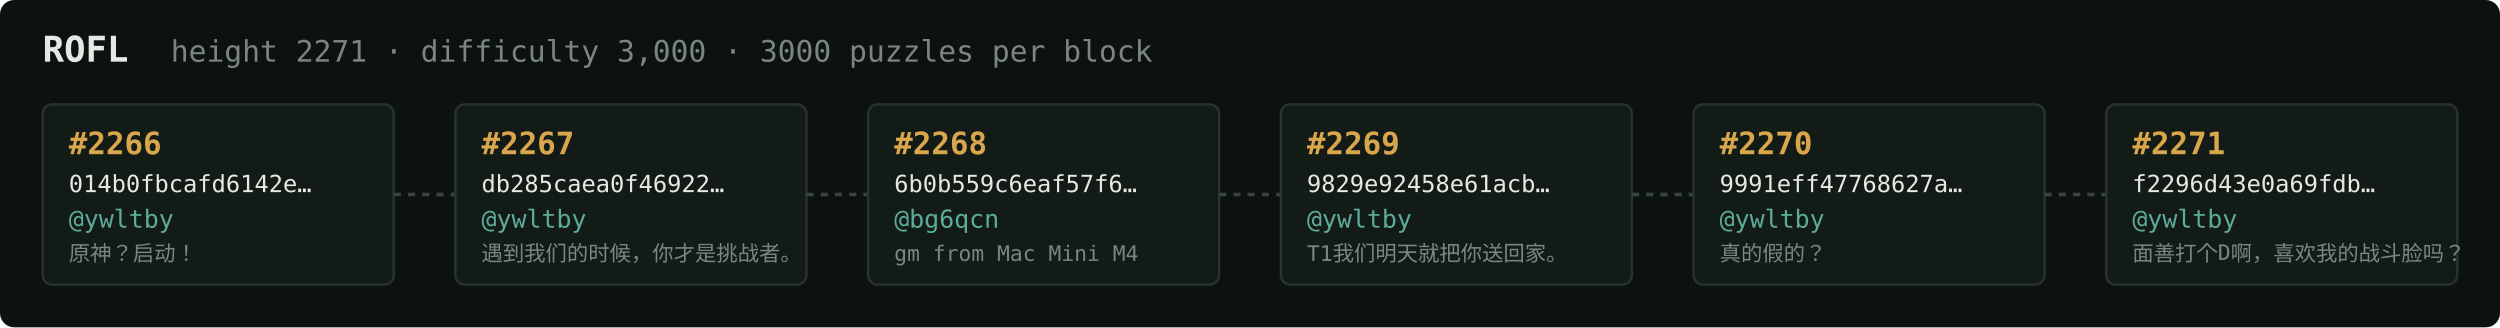
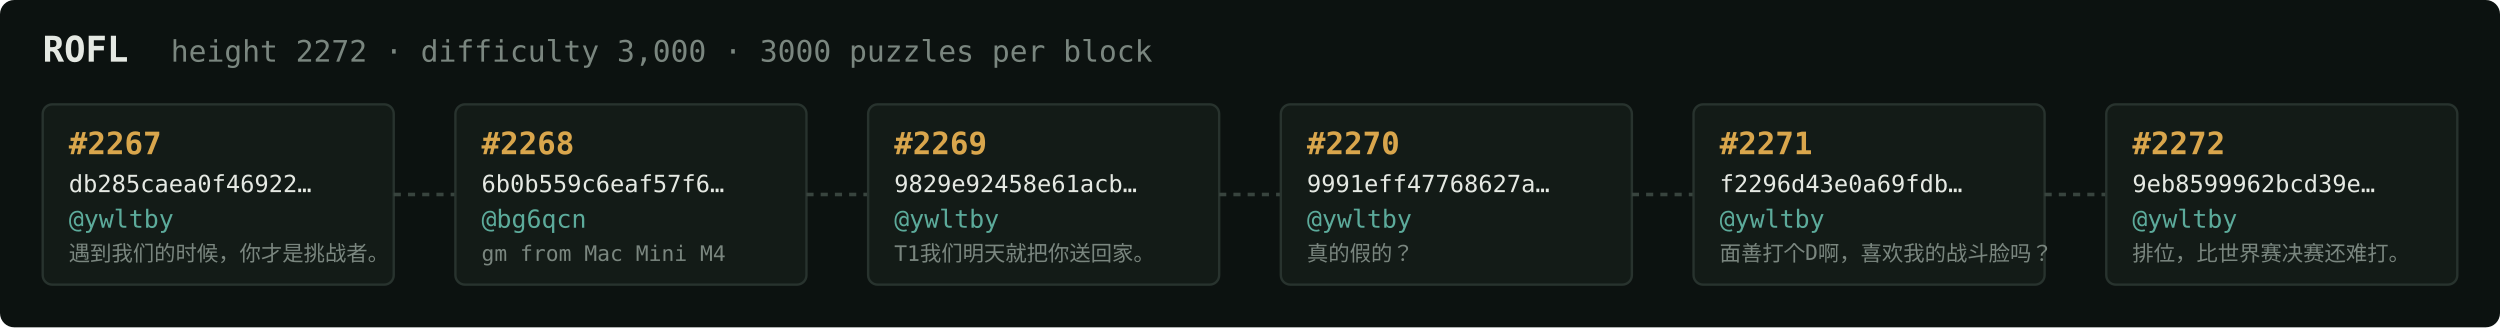
<svg xmlns="http://www.w3.org/2000/svg" width="1054" height="138" viewBox="0 0 1054 138" font-family="ui-monospace,SFMono-Regular,Menlo,monospace">
  <rect fill="#0c1210" width="1054" height="138" rx="6" />
  <text x="18" y="26" fill="#e5e9e3" font-size="15" font-weight="700">ROFL</text>
-   <text x="72" y="26" fill="#7a867f" font-size="12.5">height 2271 · difficulty 3,000 · 3000 puzzles per block</text>
+   <text x="72" y="26" fill="#7a867f" font-size="12.5">height 2272 · difficulty 3,000 · 3000 puzzles per block</text>
  <rect x="18" y="44" width="148" height="76" rx="4" fill="#131b17" stroke="#28332e" stroke-width="1" />
-   <text x="29" y="65" fill="#d9a64c" font-size="13" font-weight="700">#2266</text>
-   <text x="29" y="81" fill="#e5e9e3" font-size="10">014b0fbcafd6142e…</text>
+   <text x="29" y="65" fill="#d9a64c" font-size="13" font-weight="700">#2267</text>
+   <text x="29" y="81" fill="#e5e9e3" font-size="10">db285caea0f46922…</text>
  <text x="29" y="96" fill="#5cab9b" font-size="10.5">@ywltby</text>
-   <text x="29" y="110" fill="#7a867f" font-size="9">原神？启动！</text>
+   <text x="29" y="110" fill="#7a867f" font-size="9">遇到我们的时候，你才是挑战者。</text>
  <line x1="166" y1="82.0" x2="192" y2="82.0" stroke="#38443e" stroke-width="1.5" stroke-dasharray="3 3" />
  <rect x="192" y="44" width="148" height="76" rx="4" fill="#131b17" stroke="#28332e" stroke-width="1" />
-   <text x="203" y="65" fill="#d9a64c" font-size="13" font-weight="700">#2267</text>
-   <text x="203" y="81" fill="#e5e9e3" font-size="10">db285caea0f46922…</text>
-   <text x="203" y="96" fill="#5cab9b" font-size="10.5">@ywltby</text>
-   <text x="203" y="110" fill="#7a867f" font-size="9">遇到我们的时候，你才是挑战者。</text>
+   <text x="203" y="65" fill="#d9a64c" font-size="13" font-weight="700">#2268</text>
+   <text x="203" y="81" fill="#e5e9e3" font-size="10">6b0b559c6eaf57f6…</text>
+   <text x="203" y="96" fill="#5cab9b" font-size="10.5">@bg6qcn</text>
+   <text x="203" y="110" fill="#7a867f" font-size="9">gm from Mac Mini M4</text>
  <line x1="340" y1="82.0" x2="366" y2="82.0" stroke="#38443e" stroke-width="1.5" stroke-dasharray="3 3" />
  <rect x="366" y="44" width="148" height="76" rx="4" fill="#131b17" stroke="#28332e" stroke-width="1" />
-   <text x="377" y="65" fill="#d9a64c" font-size="13" font-weight="700">#2268</text>
-   <text x="377" y="81" fill="#e5e9e3" font-size="10">6b0b559c6eaf57f6…</text>
-   <text x="377" y="96" fill="#5cab9b" font-size="10.5">@bg6qcn</text>
-   <text x="377" y="110" fill="#7a867f" font-size="9">gm from Mac Mini M4</text>
+   <text x="377" y="65" fill="#d9a64c" font-size="13" font-weight="700">#2269</text>
+   <text x="377" y="81" fill="#e5e9e3" font-size="10">9829e92458e61acb…</text>
+   <text x="377" y="96" fill="#5cab9b" font-size="10.5">@ywltby</text>
+   <text x="377" y="110" fill="#7a867f" font-size="9">T1我们明天就把你送回家。</text>
  <line x1="514" y1="82.0" x2="540" y2="82.0" stroke="#38443e" stroke-width="1.5" stroke-dasharray="3 3" />
  <rect x="540" y="44" width="148" height="76" rx="4" fill="#131b17" stroke="#28332e" stroke-width="1" />
-   <text x="551" y="65" fill="#d9a64c" font-size="13" font-weight="700">#2269</text>
-   <text x="551" y="81" fill="#e5e9e3" font-size="10">9829e92458e61acb…</text>
+   <text x="551" y="65" fill="#d9a64c" font-size="13" font-weight="700">#2270</text>
+   <text x="551" y="81" fill="#e5e9e3" font-size="10">9991eff47768627a…</text>
  <text x="551" y="96" fill="#5cab9b" font-size="10.5">@ywltby</text>
-   <text x="551" y="110" fill="#7a867f" font-size="9">T1我们明天就把你送回家。</text>
+   <text x="551" y="110" fill="#7a867f" font-size="9">真的假的？</text>
  <line x1="688" y1="82.0" x2="714" y2="82.0" stroke="#38443e" stroke-width="1.5" stroke-dasharray="3 3" />
  <rect x="714" y="44" width="148" height="76" rx="4" fill="#131b17" stroke="#28332e" stroke-width="1" />
-   <text x="725" y="65" fill="#d9a64c" font-size="13" font-weight="700">#2270</text>
-   <text x="725" y="81" fill="#e5e9e3" font-size="10">9991eff47768627a…</text>
+   <text x="725" y="65" fill="#d9a64c" font-size="13" font-weight="700">#2271</text>
+   <text x="725" y="81" fill="#e5e9e3" font-size="10">f2296d43e0a69fdb…</text>
  <text x="725" y="96" fill="#5cab9b" font-size="10.5">@ywltby</text>
-   <text x="725" y="110" fill="#7a867f" font-size="9">真的假的？</text>
+   <text x="725" y="110" fill="#7a867f" font-size="9">面善打个D啊，喜欢我的战斗脸吗？</text>
  <line x1="862" y1="82.0" x2="888" y2="82.0" stroke="#38443e" stroke-width="1.5" stroke-dasharray="3 3" />
  <rect x="888" y="44" width="148" height="76" rx="4" fill="#131b17" stroke="#28332e" stroke-width="1" />
-   <text x="899" y="65" fill="#d9a64c" font-size="13" font-weight="700">#2271</text>
-   <text x="899" y="81" fill="#e5e9e3" font-size="10">f2296d43e0a69fdb…</text>
+   <text x="899" y="65" fill="#d9a64c" font-size="13" font-weight="700">#2272</text>
+   <text x="899" y="81" fill="#e5e9e3" font-size="10">9eb8599962bcd39e…</text>
  <text x="899" y="96" fill="#5cab9b" font-size="10.5">@ywltby</text>
-   <text x="899" y="110" fill="#7a867f" font-size="9">面善打个D啊，喜欢我的战斗脸吗？</text>
+   <text x="899" y="110" fill="#7a867f" font-size="9">排位，比世界赛决赛还难打。</text>
</svg>
